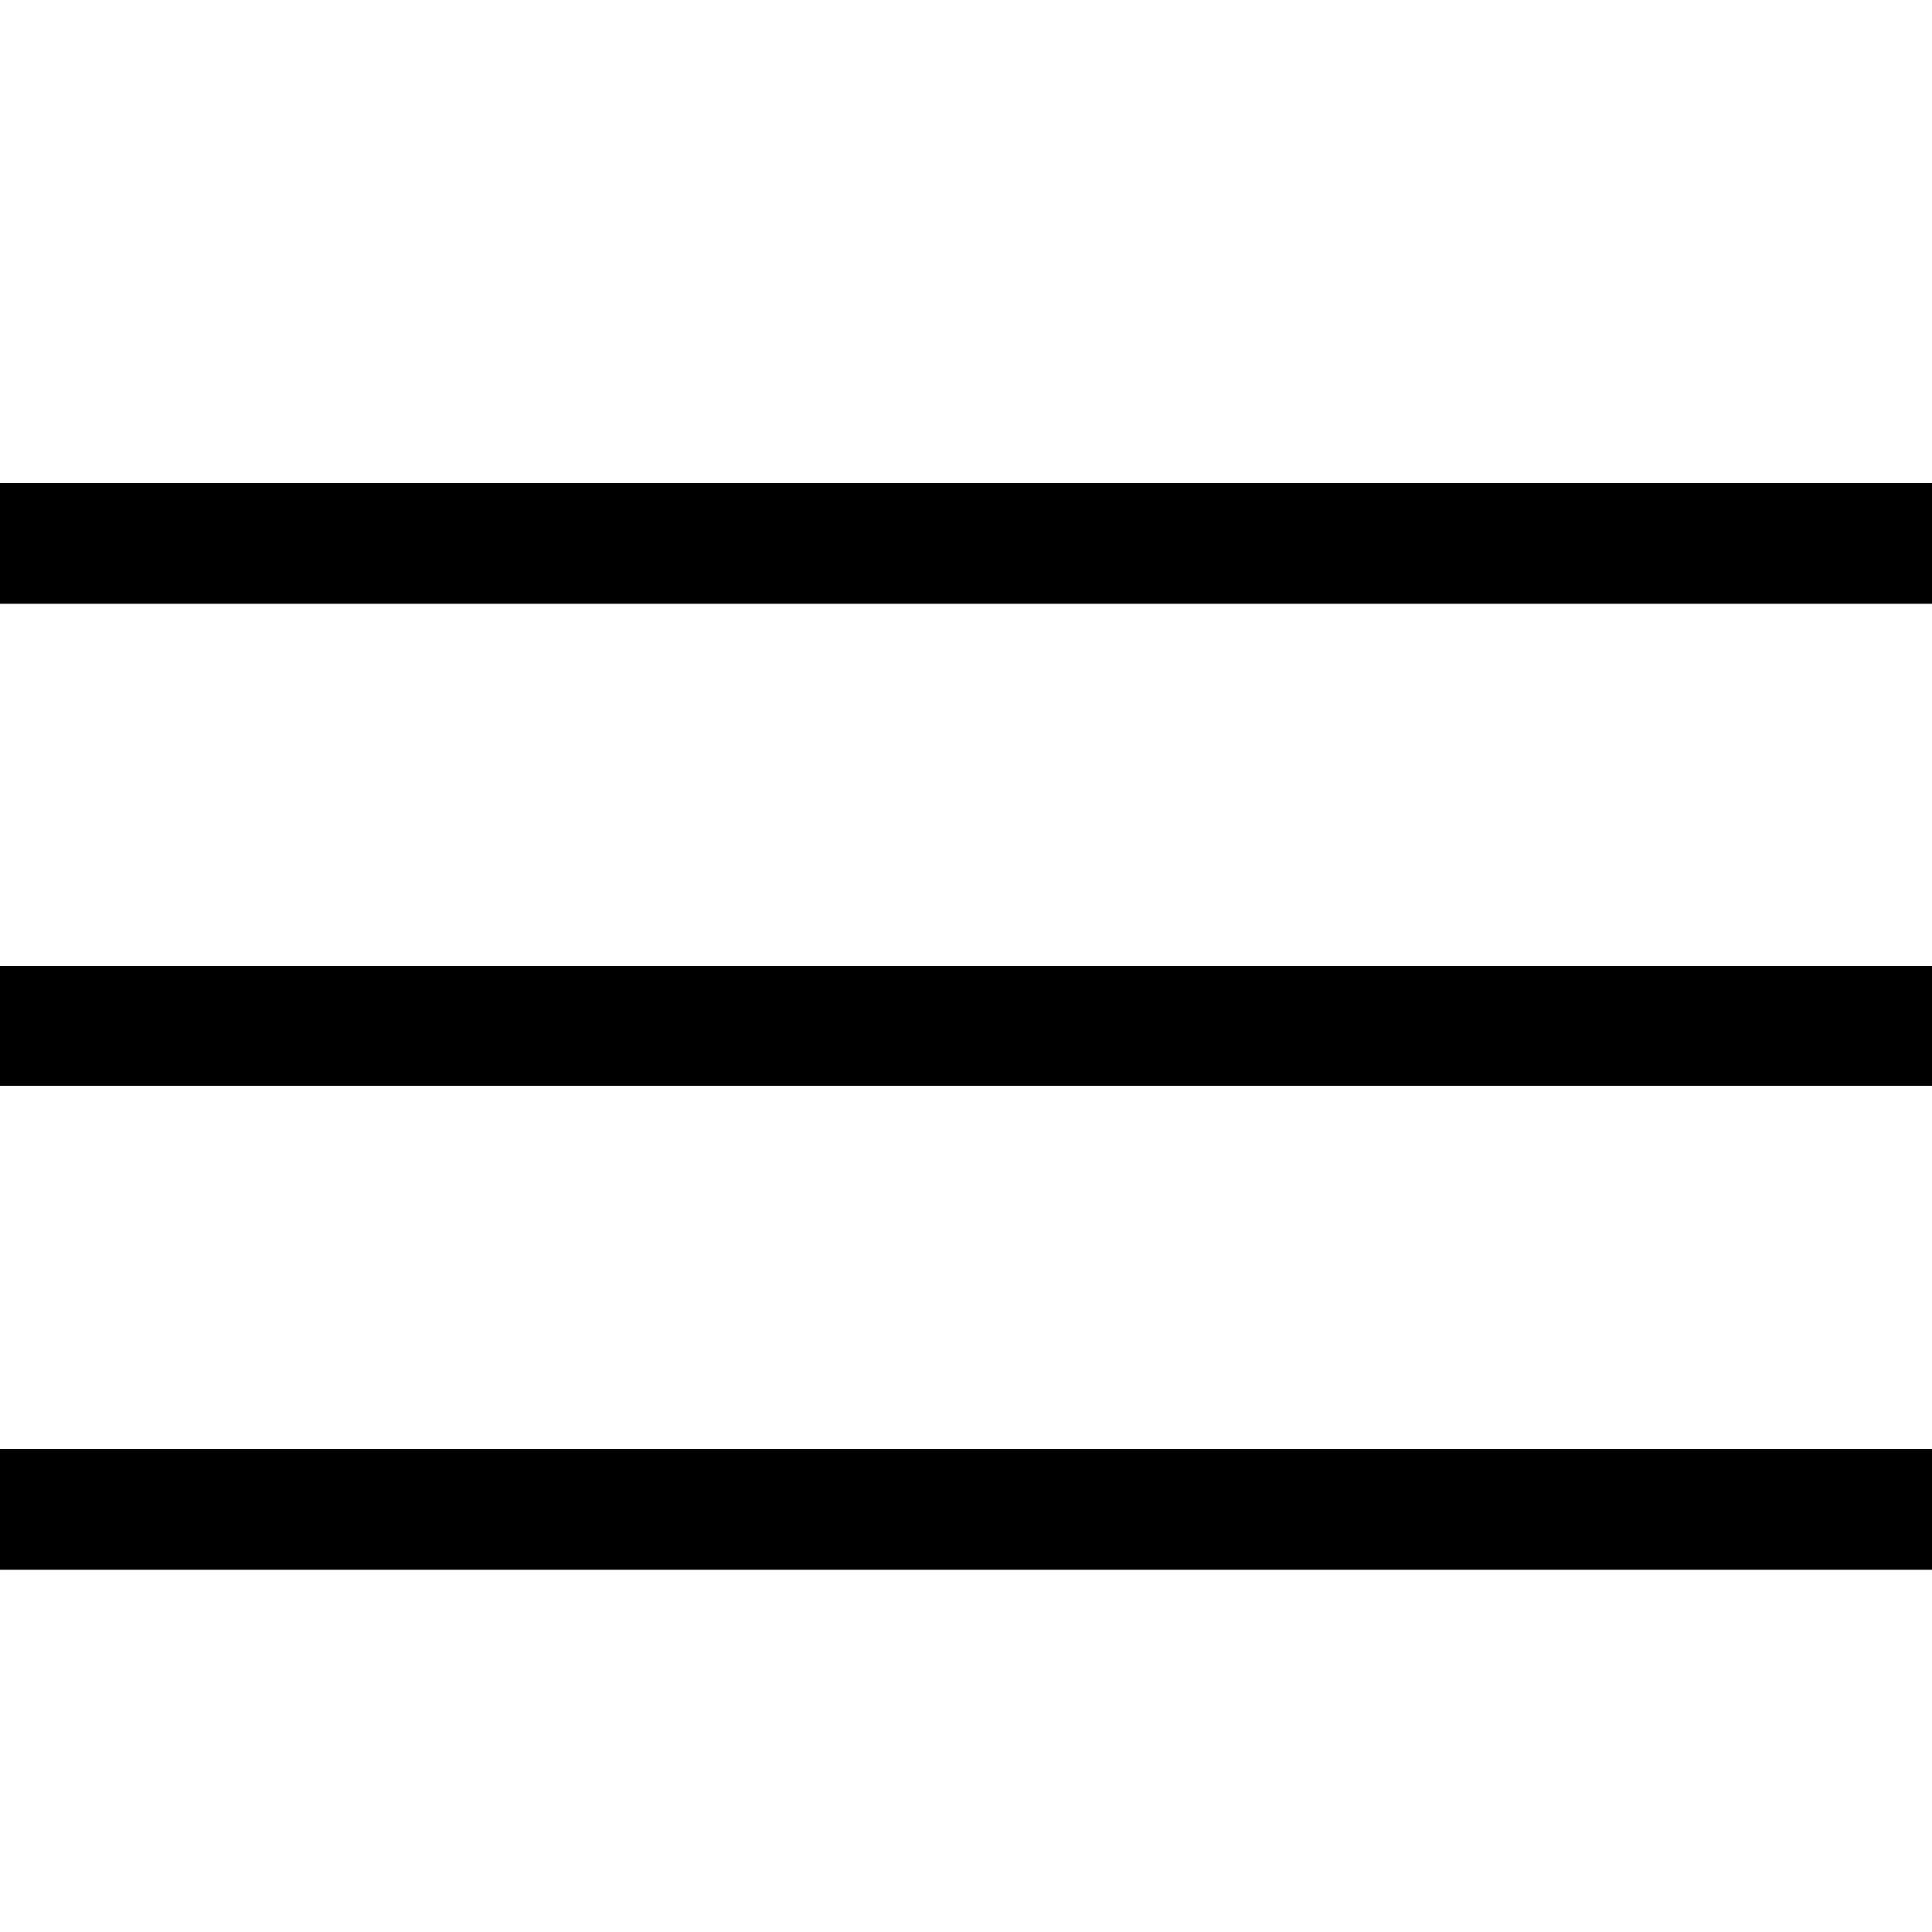
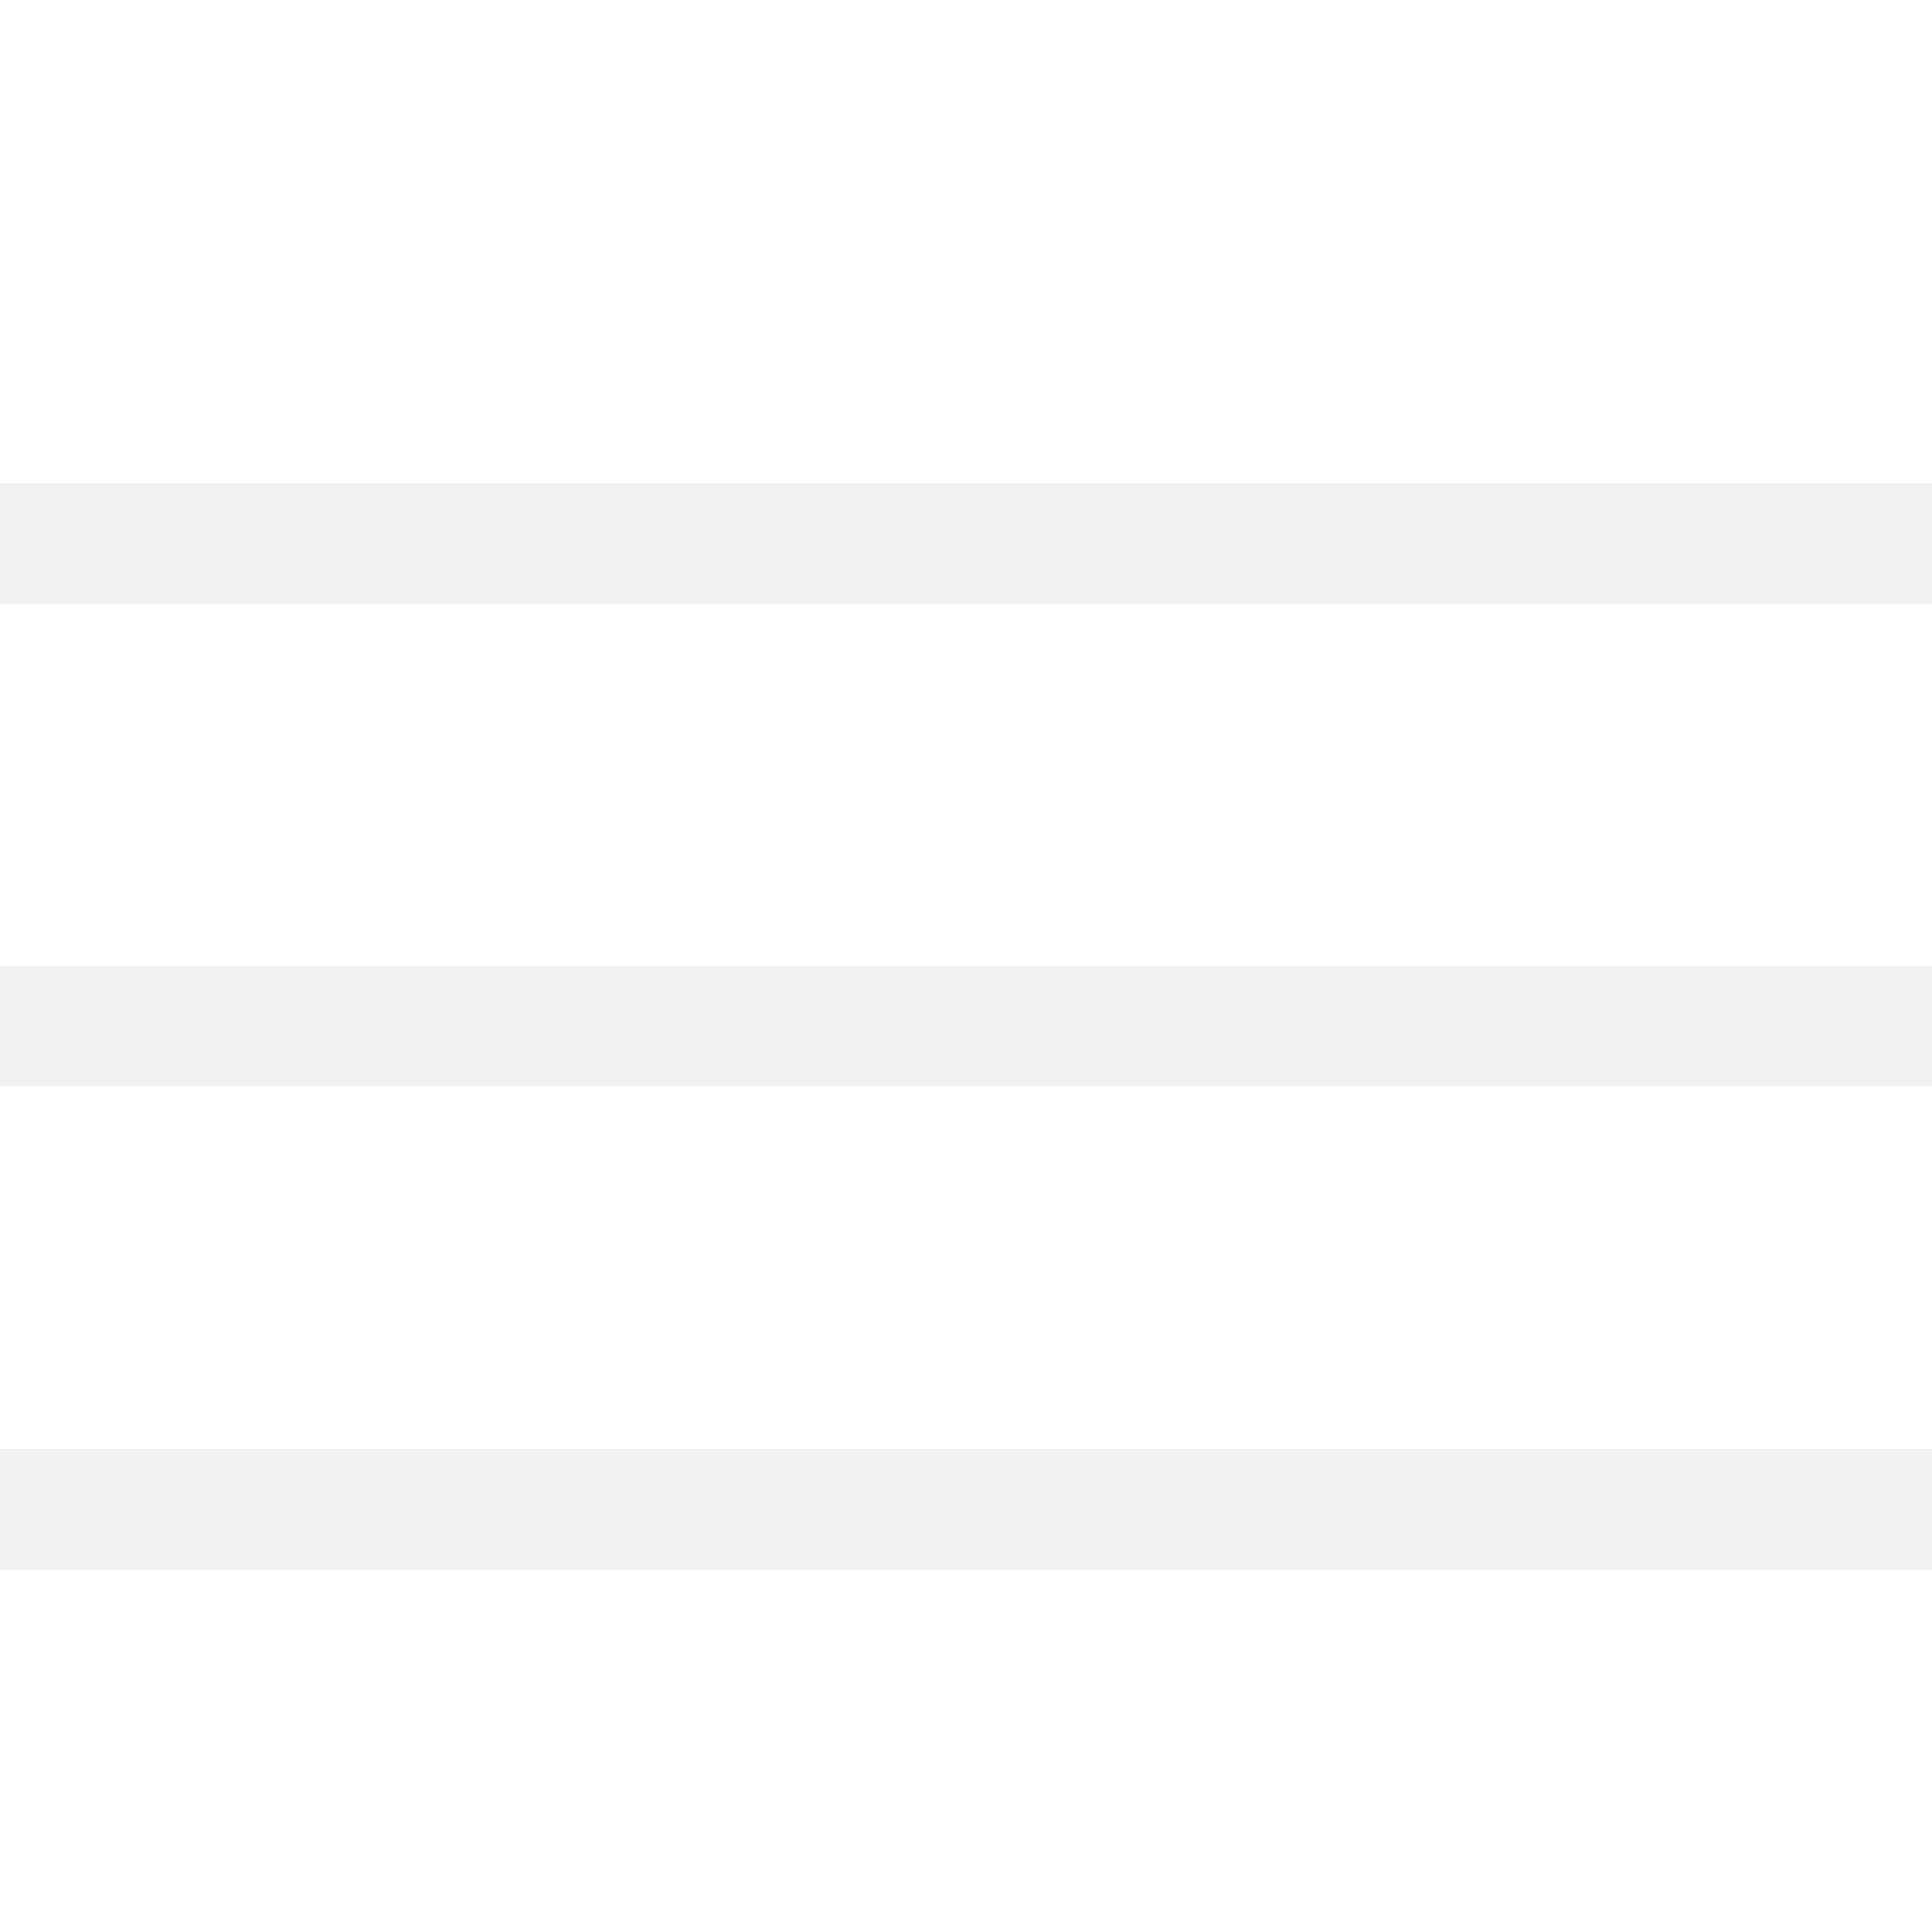
<svg xmlns="http://www.w3.org/2000/svg" width="24" height="24" viewBox="0 0 16 16">
-   <path fill="#000000" d="M16 5H0V4h16zm0 8H0v-1h16zm0-4.008H0V8h16z" />
+   <path fill="#f1f1f1" d="M16 5H0V4h16zm0 8H0v-1h16zm0-4.008H0V8h16z" />
</svg>
